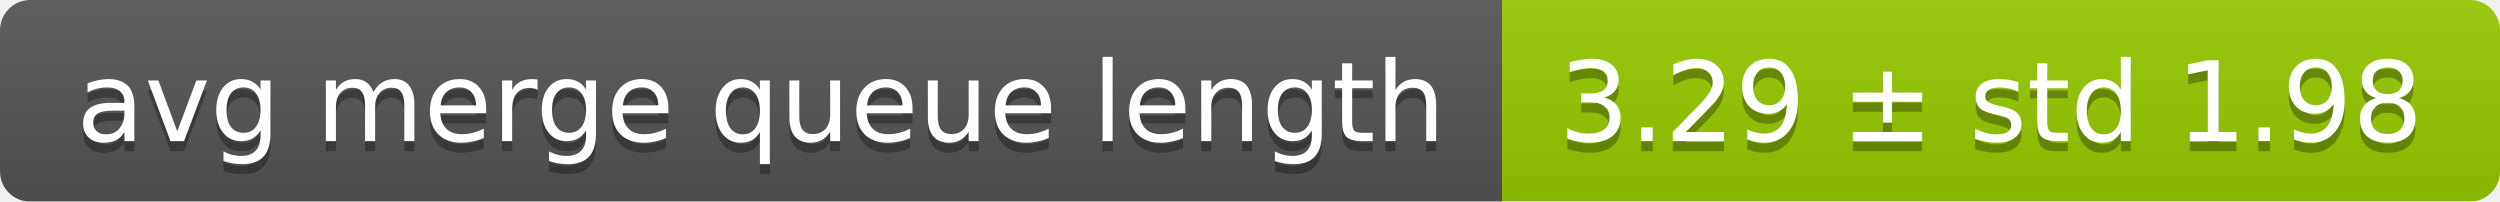
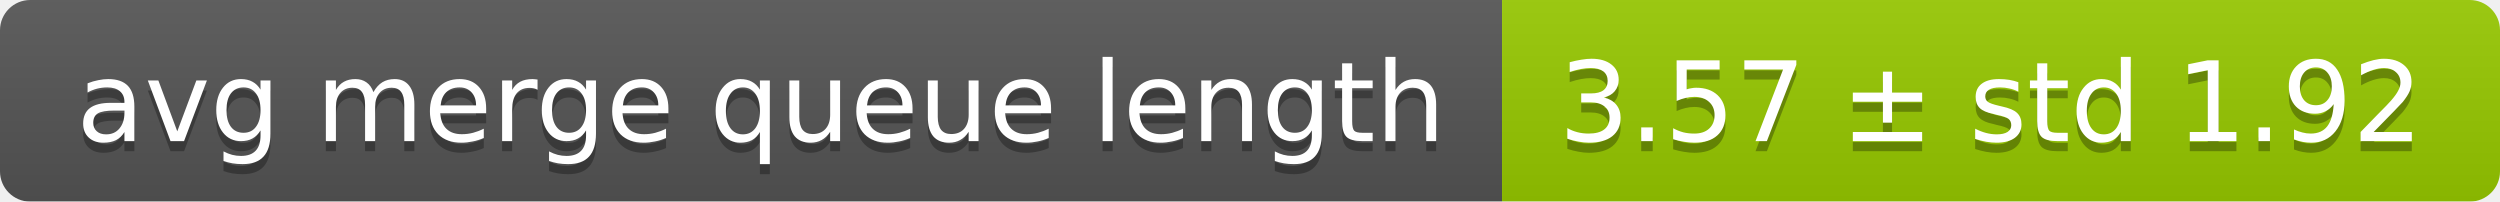
<svg xmlns="http://www.w3.org/2000/svg" width="248" height="20">
  <linearGradient id="smooth" x2="0" y2="100%">
    <stop offset="0" stop-color="#bbb" stop-opacity=".1" />
    <stop offset="1" stop-opacity=".1" />
  </linearGradient>
  <mask id="round">
    <rect width="248" height="20" rx="3" fill="#fff" />
  </mask>
  <g mask="url(#round)">
    <rect width="149" height="20" fill="#555" />
    <rect x="149" width="99" height="20" fill="#97ca00" />
    <rect width="248" height="20" fill="url(#smooth)" />
  </g>
  <g fill="#fff" text-anchor="middle" font-family="DejaVu Sans,Verdana,Geneva,sans-serif" font-size="11">
    <text x="75.5" y="15" fill="#010101" fill-opacity=".3">avg merge queue length</text>
    <text x="75.5" y="14">avg merge queue length</text>
-     <text x="197.5" y="15" fill="#010101" fill-opacity=".3">3.29 ± std 1.98</text>
-     <text x="197.5" y="14">3.29 ± std 1.98</text>
+     <text x="197.5" y="15" fill="#010101" fill-opacity=".3">3.57 ± std 1.92</text>
+     <text x="197.5" y="14">3.57 ± std 1.92</text>
  </g>
</svg>
